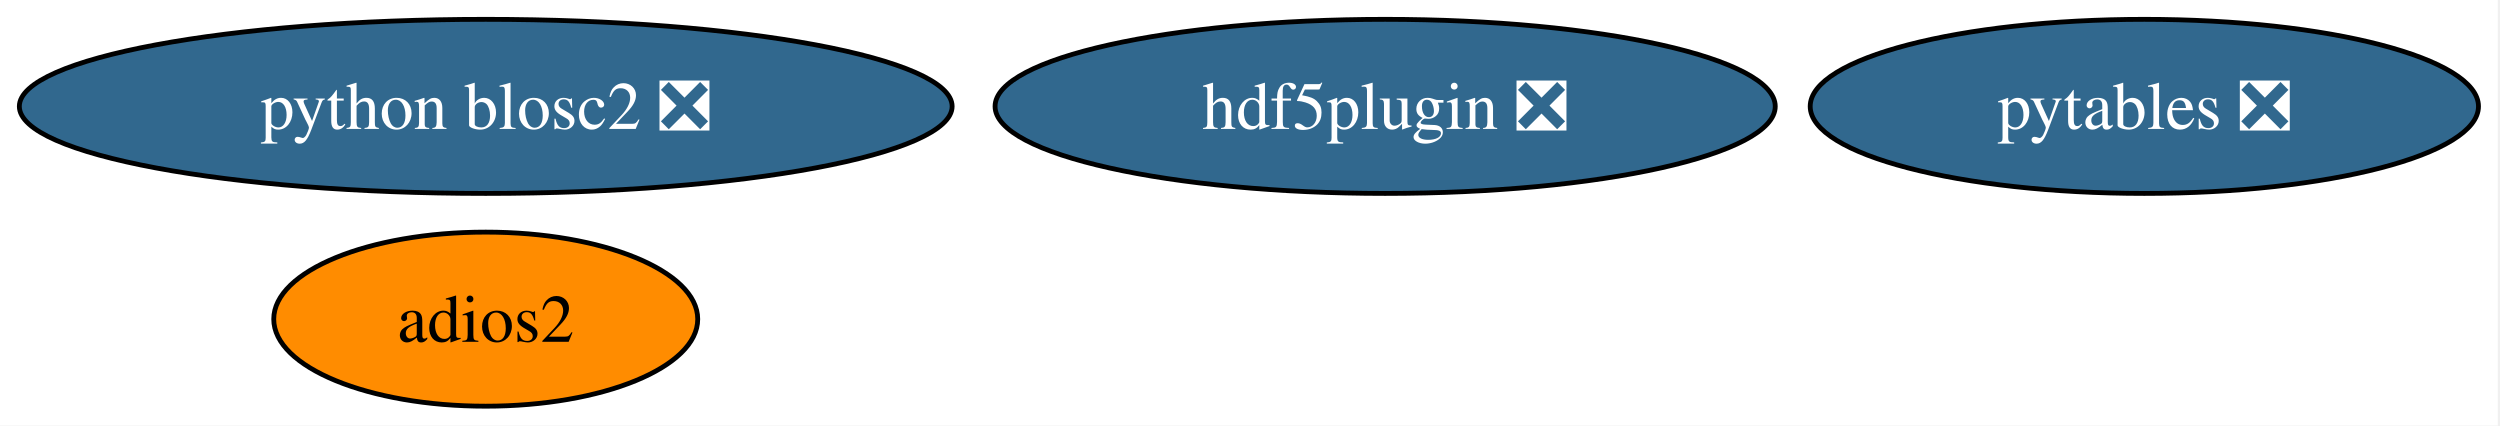
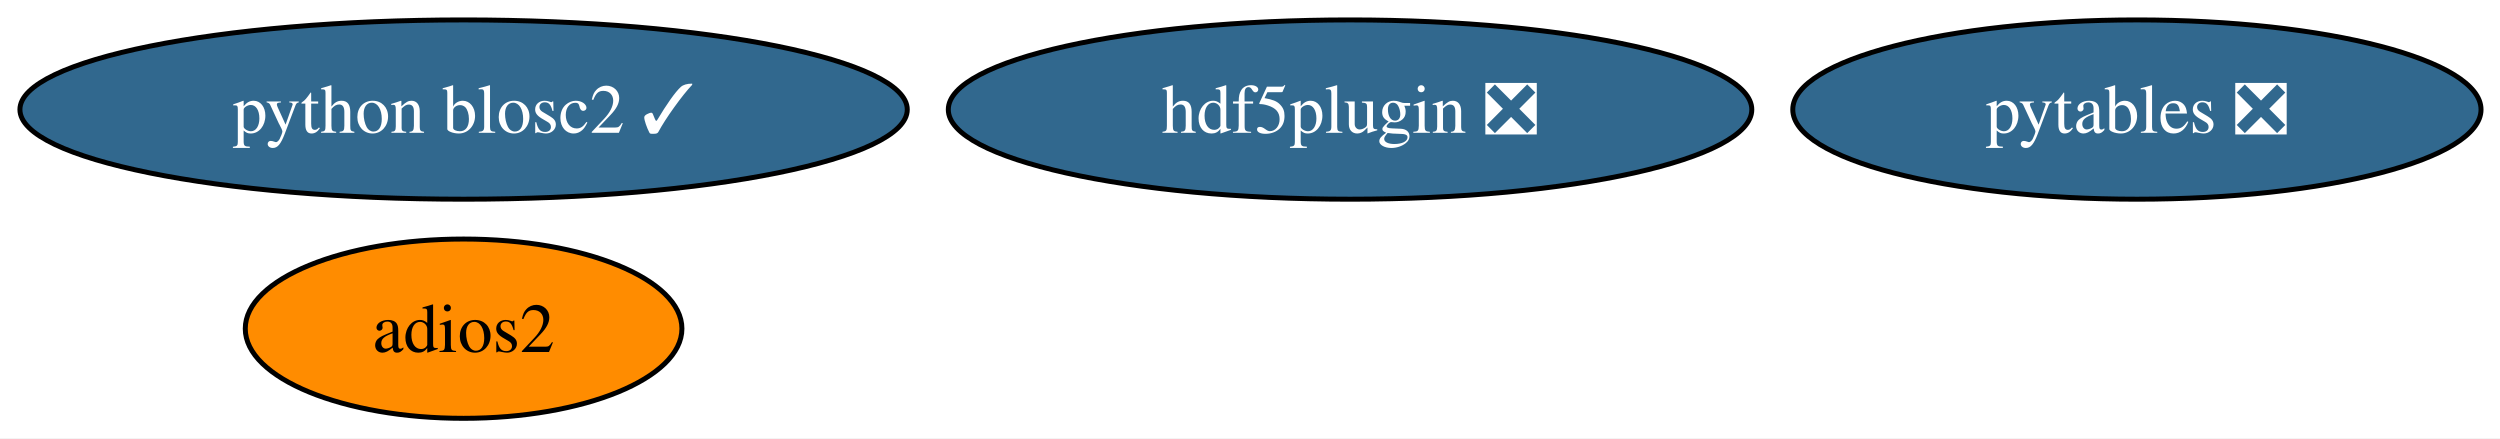
- <svg xmlns="http://www.w3.org/2000/svg" xmlns:xlink="http://www.w3.org/1999/xlink" width="517pt" height="88pt" viewBox="0.00 0.00 517.00 88.00">
+ <svg xmlns="http://www.w3.org/2000/svg" xmlns:xlink="http://www.w3.org/1999/xlink" width="502pt" height="88pt" viewBox="0.00 0.00 502.00 88.00">
  <g id="graph0" class="graph" transform="scale(1 1) rotate(0) translate(4 84)">
-     <polygon fill="white" stroke="none" points="-4,4 -4,-84 512.55,-84 512.55,4 -4,4" />
+     <polygon fill="white" stroke="none" points="-4,4 -4,-84 498.18,-84 498.18,4 -4,4" />
    <g id="node1" class="node">
      <g id="a_node1">
        <a xlink:href="https://github.com/conda-forge/pytables-feedstock/pull/125" xlink:title="pytables ❎">
-           <ellipse fill="#31688e" stroke="black" cx="439.45" cy="-62" rx="69.1" ry="18" />
-           <text xml:space="preserve" text-anchor="middle" x="439.45" y="-57.33" font-family="Times,serif" font-size="14.00" fill="white">pytables ❎</text>
+           <ellipse fill="#31688e" stroke="black" cx="425.09" cy="-62" rx="69.1" ry="18" />
+           <text xml:space="preserve" text-anchor="middle" x="425.09" y="-57.33" font-family="Times,serif" font-size="14.00" fill="white">pytables ❎</text>
        </a>
      </g>
    </g>
    <g id="node2" class="node">
      <g id="a_node2">
        <a xlink:href="https://github.com/conda-forge/adios2-feedstock" xlink:title="adios2">
-           <ellipse fill="#ff8c00" stroke="black" cx="96.45" cy="-18" rx="43.84" ry="18" />
-           <text xml:space="preserve" text-anchor="middle" x="96.45" y="-13.32" font-family="Times,serif" font-size="14.00">adios2</text>
+           <ellipse fill="#ff8c00" stroke="black" cx="89.09" cy="-18" rx="43.84" ry="18" />
+           <text xml:space="preserve" text-anchor="middle" x="89.09" y="-13.32" font-family="Times,serif" font-size="14.00">adios2</text>
        </a>
      </g>
    </g>
    <g id="node3" class="node">
      <g id="a_node3">
        <a xlink:href="https://github.com/conda-forge/hdf5plugin-feedstock/pull/73" xlink:title="hdf5plugin ❎">
-           <ellipse fill="#31688e" stroke="black" cx="282.45" cy="-62" rx="80.67" ry="18" />
-           <text xml:space="preserve" text-anchor="middle" x="282.45" y="-57.33" font-family="Times,serif" font-size="14.00" fill="white">hdf5plugin ❎</text>
+           <ellipse fill="#31688e" stroke="black" cx="267.09" cy="-62" rx="80.67" ry="18" />
+           <text xml:space="preserve" text-anchor="middle" x="267.09" y="-57.33" font-family="Times,serif" font-size="14.00" fill="white">hdf5plugin ❎</text>
        </a>
      </g>
    </g>
    <g id="node4" class="node">
      <g id="a_node4">
-         <a xlink:href="https://github.com/conda-forge/python-blosc2-feedstock/pull/74" xlink:title="python blosc2 ❎">
-           <ellipse fill="#31688e" stroke="black" cx="96.45" cy="-62" rx="96.45" ry="18" />
-           <text xml:space="preserve" text-anchor="middle" x="96.45" y="-57.33" font-family="Times,serif" font-size="14.00" fill="white">python blosc2 ❎</text>
+         <a xlink:href="https://github.com/conda-forge/python-blosc2-feedstock/pull/74" xlink:title="python blosc2 ✓">
+           <ellipse fill="#31688e" stroke="black" cx="89.09" cy="-62" rx="89.09" ry="18" />
+           <text xml:space="preserve" text-anchor="middle" x="89.09" y="-57.33" font-family="Times,serif" font-size="14.00" fill="white">python blosc2 ✓</text>
        </a>
      </g>
    </g>
  </g>
</svg>
